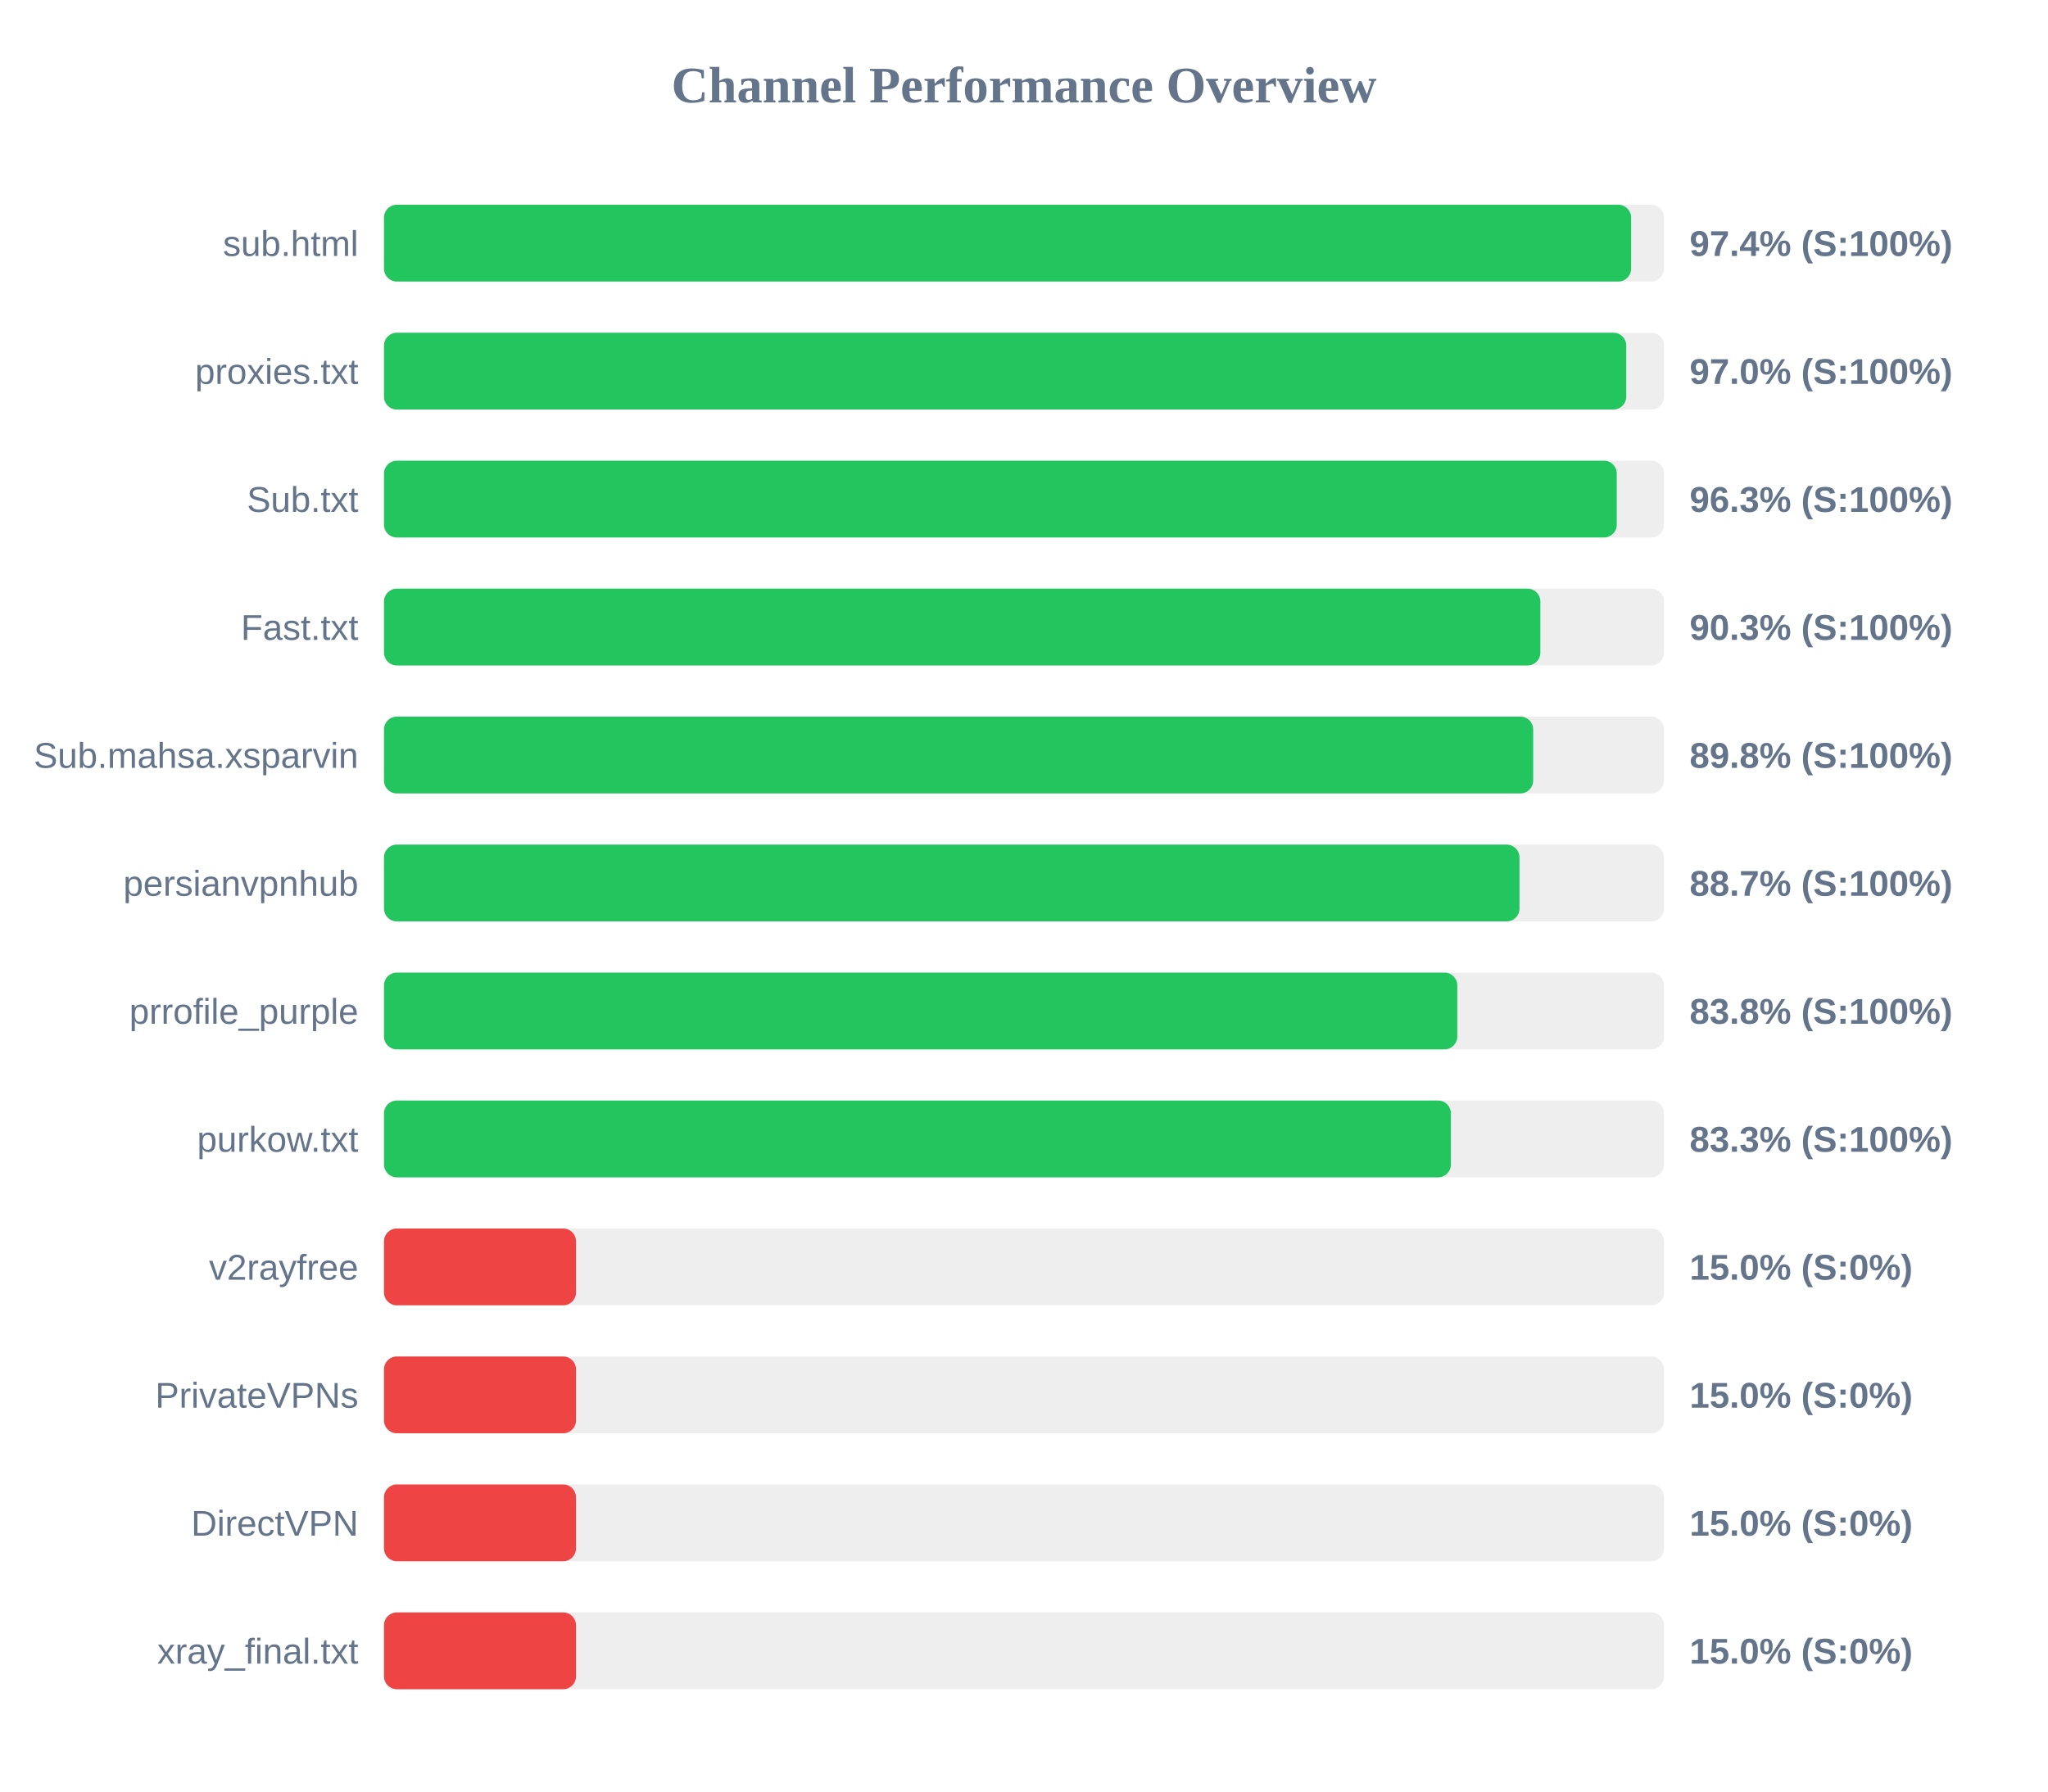
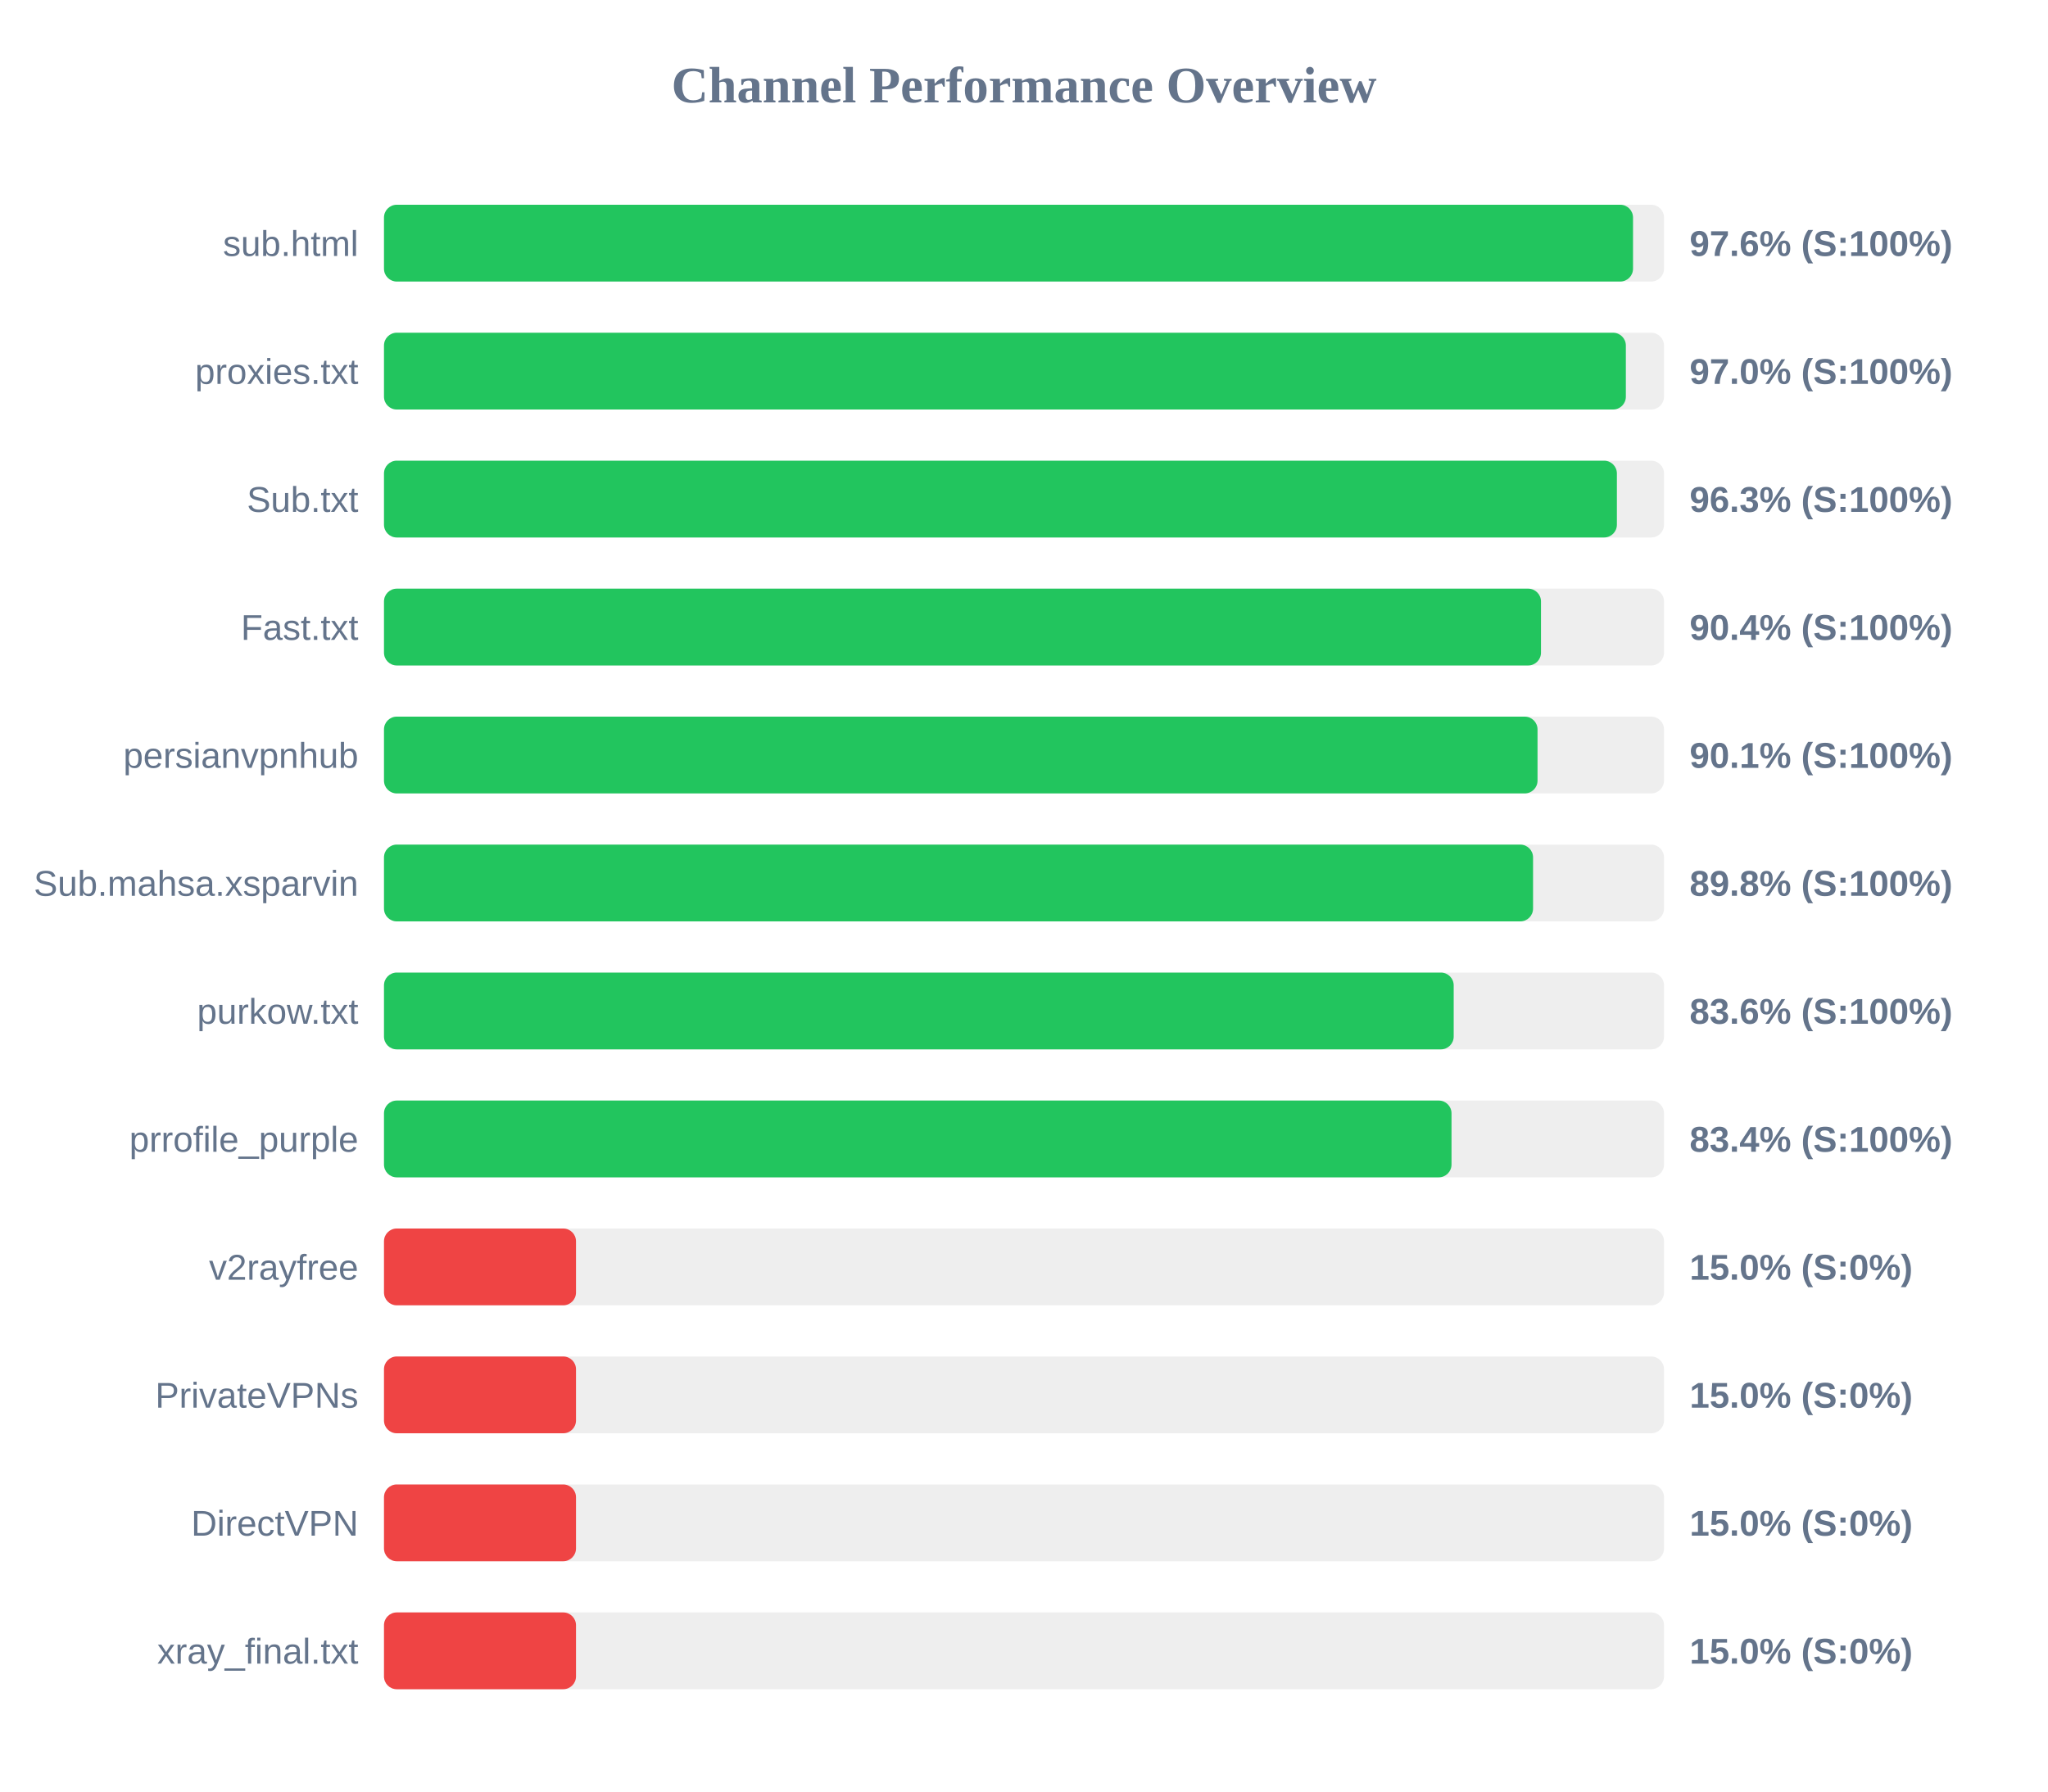
<svg xmlns="http://www.w3.org/2000/svg" width="800" height="700" version="1.1">
  <style>
        .row { font: 14px Arial; fill: #64748b; }
        .score { font: bold 14px Arial; fill: #64748b; }
    </style>
  <text x="400" y="40" text-anchor="middle" font-size="20px" font-weight="bold" fill="#64748b">Channel Performance Overview</text>
  <rect x="150" y="80" width="500" height="30" fill="#eee" rx="5" />
-   <rect x="150" y="80" width="487.15" height="30" fill="#22c55e" rx="5" />
+   <rect x="150" y="80" width="487.9" height="30" fill="#22c55e" rx="5" />
  <text x="140" y="100" text-anchor="end" class="row">sub.html</text>
-   <text x="660" y="100" text-anchor="start" class="score">97.4% (S:100%)</text>
+   <text x="660" y="100" text-anchor="start" class="score">97.6% (S:100%)</text>
  <rect x="150" y="130" width="500" height="30" fill="#eee" rx="5" />
-   <rect x="150" y="130" width="485.25" height="30" fill="#22c55e" rx="5" />
+   <rect x="150" y="130" width="485.1" height="30" fill="#22c55e" rx="5" />
  <text x="140" y="150" text-anchor="end" class="row">proxies.txt</text>
  <text x="660" y="150" text-anchor="start" class="score">97.0% (S:100%)</text>
  <rect x="150" y="180" width="500" height="30" fill="#eee" rx="5" />
-   <rect x="150" y="180" width="481.55" height="30" fill="#22c55e" rx="5" />
+   <rect x="150" y="180" width="481.6" height="30" fill="#22c55e" rx="5" />
  <text x="140" y="200" text-anchor="end" class="row">Sub.txt</text>
  <text x="660" y="200" text-anchor="start" class="score">96.3% (S:100%)</text>
  <rect x="150" y="230" width="500" height="30" fill="#eee" rx="5" />
-   <rect x="150" y="230" width="451.7" height="30" fill="#22c55e" rx="5" />
+   <rect x="150" y="230" width="451.95" height="30" fill="#22c55e" rx="5" />
  <text x="140" y="250" text-anchor="end" class="row">Fast.txt</text>
-   <text x="660" y="250" text-anchor="start" class="score">90.3% (S:100%)</text>
+   <text x="660" y="250" text-anchor="start" class="score">90.4% (S:100%)</text>
  <rect x="150" y="280" width="500" height="30" fill="#eee" rx="5" />
-   <rect x="150" y="280" width="448.9" height="30" fill="#22c55e" rx="5" />
-   <text x="140" y="300" text-anchor="end" class="row">Sub.mahsa.xsparvin</text>
-   <text x="660" y="300" text-anchor="start" class="score">89.8% (S:100%)</text>
+   <rect x="150" y="280" width="450.6" height="30" fill="#22c55e" rx="5" />
+   <text x="140" y="300" text-anchor="end" class="row">persianvpnhub</text>
+   <text x="660" y="300" text-anchor="start" class="score">90.1% (S:100%)</text>
  <rect x="150" y="330" width="500" height="30" fill="#eee" rx="5" />
-   <rect x="150" y="330" width="443.55" height="30" fill="#22c55e" rx="5" />
-   <text x="140" y="350" text-anchor="end" class="row">persianvpnhub</text>
-   <text x="660" y="350" text-anchor="start" class="score">88.7% (S:100%)</text>
+   <rect x="150" y="330" width="448.85" height="30" fill="#22c55e" rx="5" />
+   <text x="140" y="350" text-anchor="end" class="row">Sub.mahsa.xsparvin</text>
+   <text x="660" y="350" text-anchor="start" class="score">89.8% (S:100%)</text>
  <rect x="150" y="380" width="500" height="30" fill="#eee" rx="5" />
-   <rect x="150" y="380" width="419.25" height="30" fill="#22c55e" rx="5" />
-   <text x="140" y="400" text-anchor="end" class="row">prrofile_purple</text>
-   <text x="660" y="400" text-anchor="start" class="score">83.8% (S:100%)</text>
+   <rect x="150" y="380" width="417.85" height="30" fill="#22c55e" rx="5" />
+   <text x="140" y="400" text-anchor="end" class="row">purkow.txt</text>
+   <text x="660" y="400" text-anchor="start" class="score">83.6% (S:100%)</text>
  <rect x="150" y="430" width="500" height="30" fill="#eee" rx="5" />
-   <rect x="150" y="430" width="416.75" height="30" fill="#22c55e" rx="5" />
-   <text x="140" y="450" text-anchor="end" class="row">purkow.txt</text>
-   <text x="660" y="450" text-anchor="start" class="score">83.3% (S:100%)</text>
+   <rect x="150" y="430" width="417.0" height="30" fill="#22c55e" rx="5" />
+   <text x="140" y="450" text-anchor="end" class="row">prrofile_purple</text>
+   <text x="660" y="450" text-anchor="start" class="score">83.4% (S:100%)</text>
  <rect x="150" y="480" width="500" height="30" fill="#eee" rx="5" />
  <rect x="150" y="480" width="75.0" height="30" fill="#ef4444" rx="5" />
  <text x="140" y="500" text-anchor="end" class="row">v2rayfree</text>
  <text x="660" y="500" text-anchor="start" class="score">15.0% (S:0%)</text>
  <rect x="150" y="530" width="500" height="30" fill="#eee" rx="5" />
  <rect x="150" y="530" width="75.0" height="30" fill="#ef4444" rx="5" />
  <text x="140" y="550" text-anchor="end" class="row">PrivateVPNs</text>
  <text x="660" y="550" text-anchor="start" class="score">15.0% (S:0%)</text>
  <rect x="150" y="580" width="500" height="30" fill="#eee" rx="5" />
  <rect x="150" y="580" width="75.0" height="30" fill="#ef4444" rx="5" />
  <text x="140" y="600" text-anchor="end" class="row">DirectVPN</text>
  <text x="660" y="600" text-anchor="start" class="score">15.0% (S:0%)</text>
  <rect x="150" y="630" width="500" height="30" fill="#eee" rx="5" />
  <rect x="150" y="630" width="75.0" height="30" fill="#ef4444" rx="5" />
  <text x="140" y="650" text-anchor="end" class="row">xray_final.txt</text>
  <text x="660" y="650" text-anchor="start" class="score">15.0% (S:0%)</text>
</svg>
